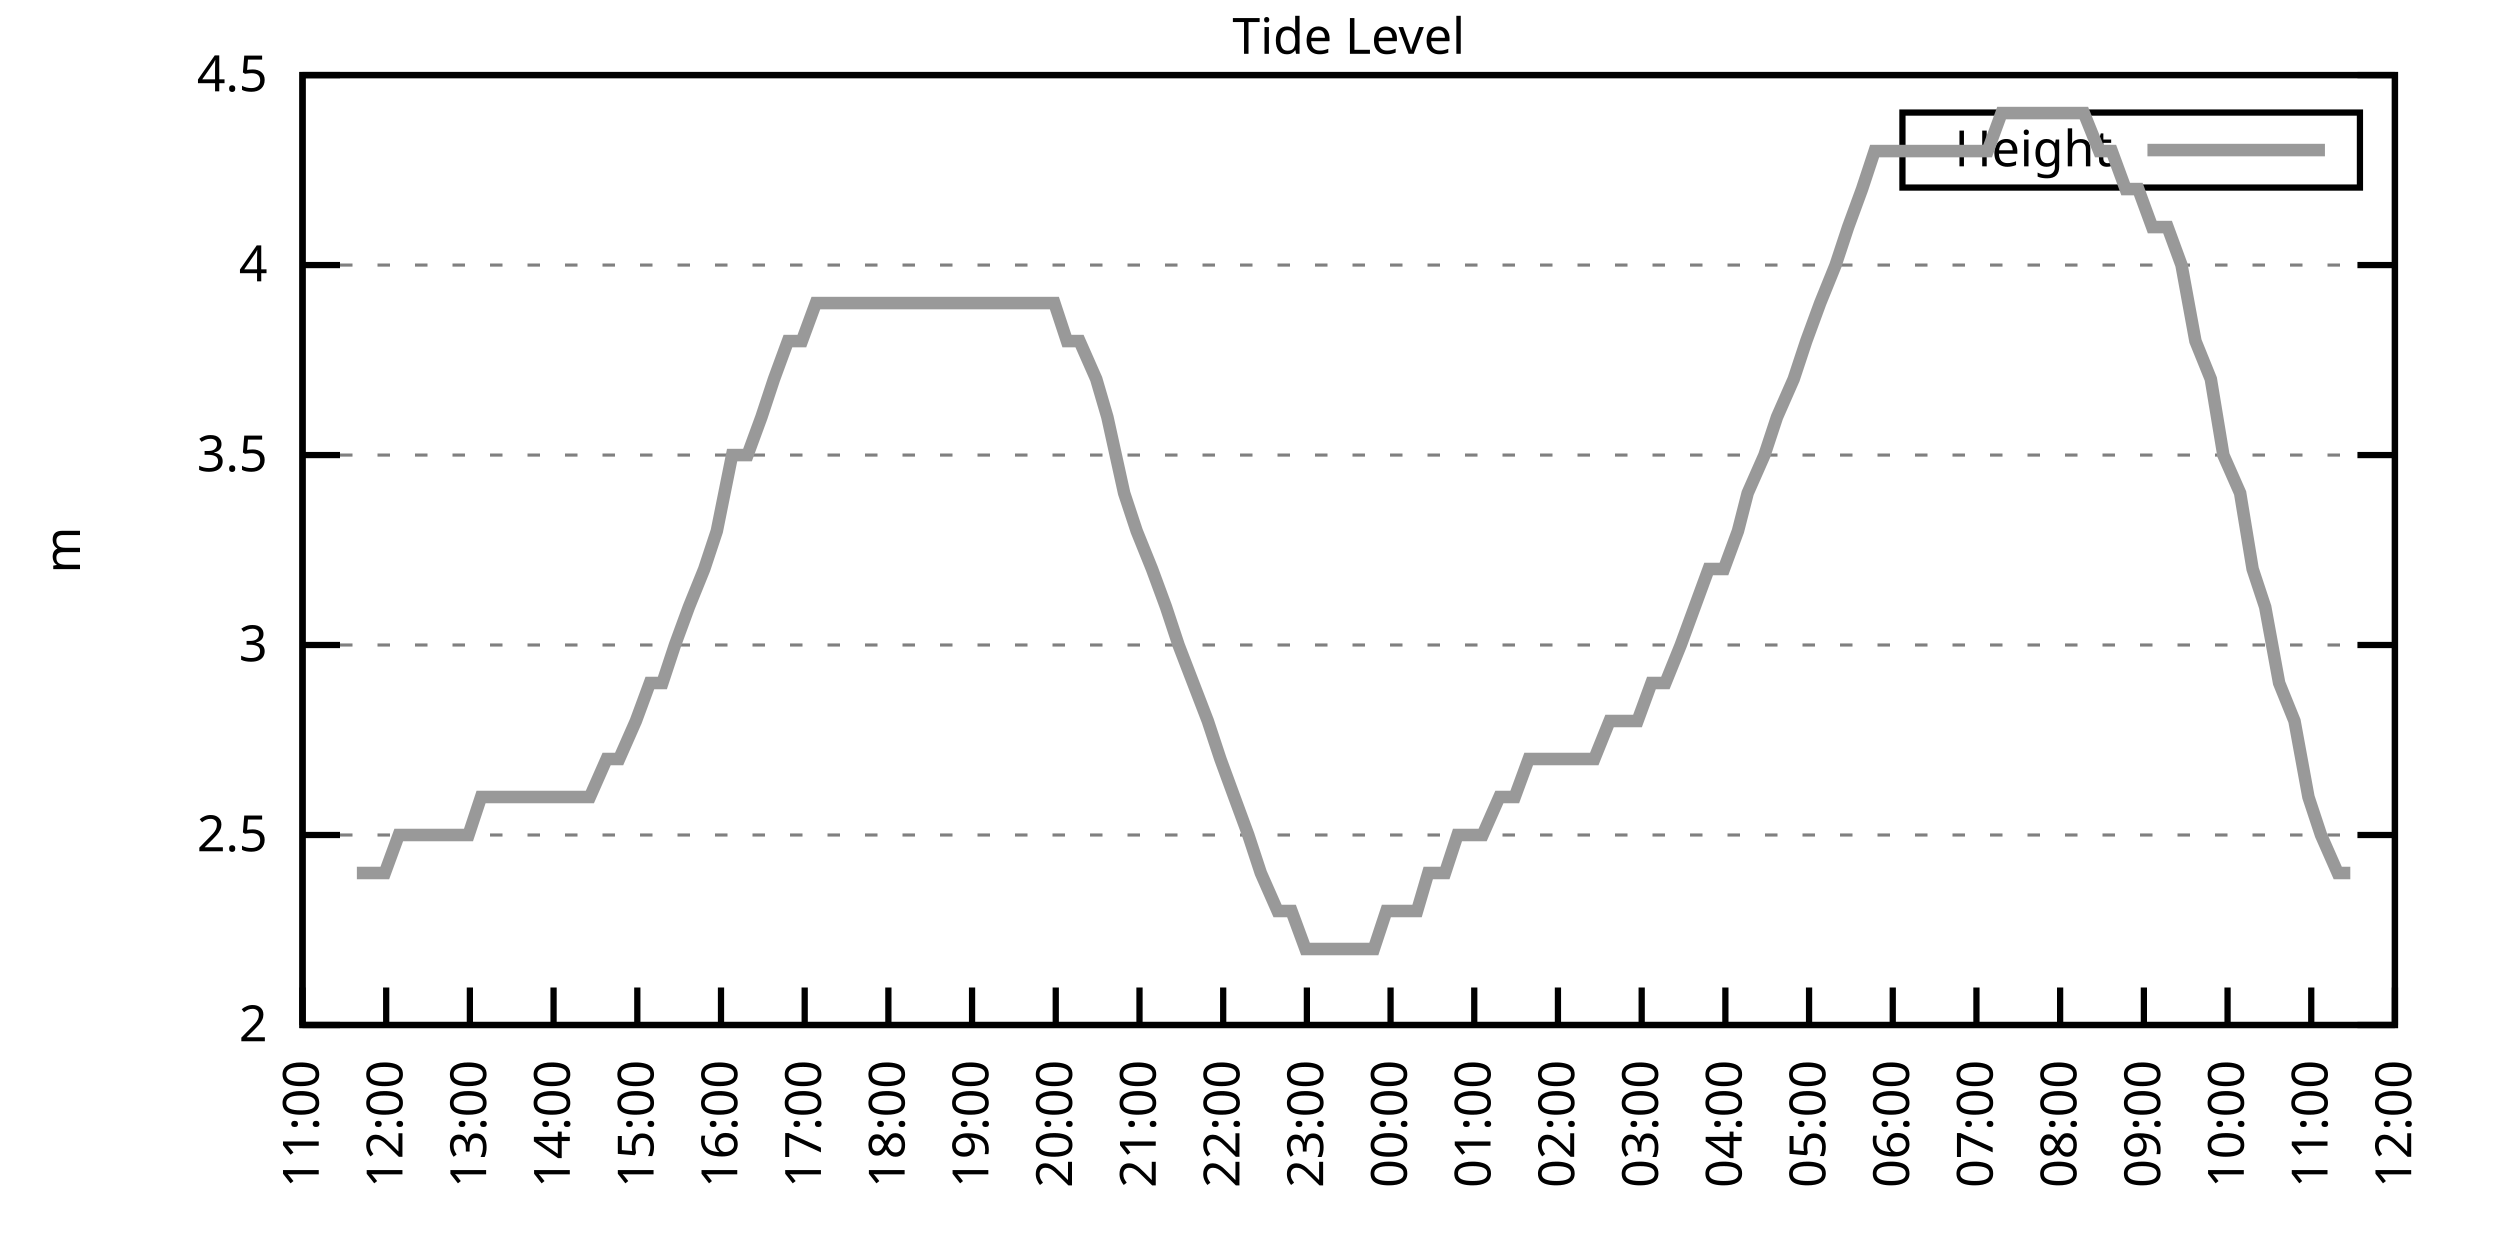
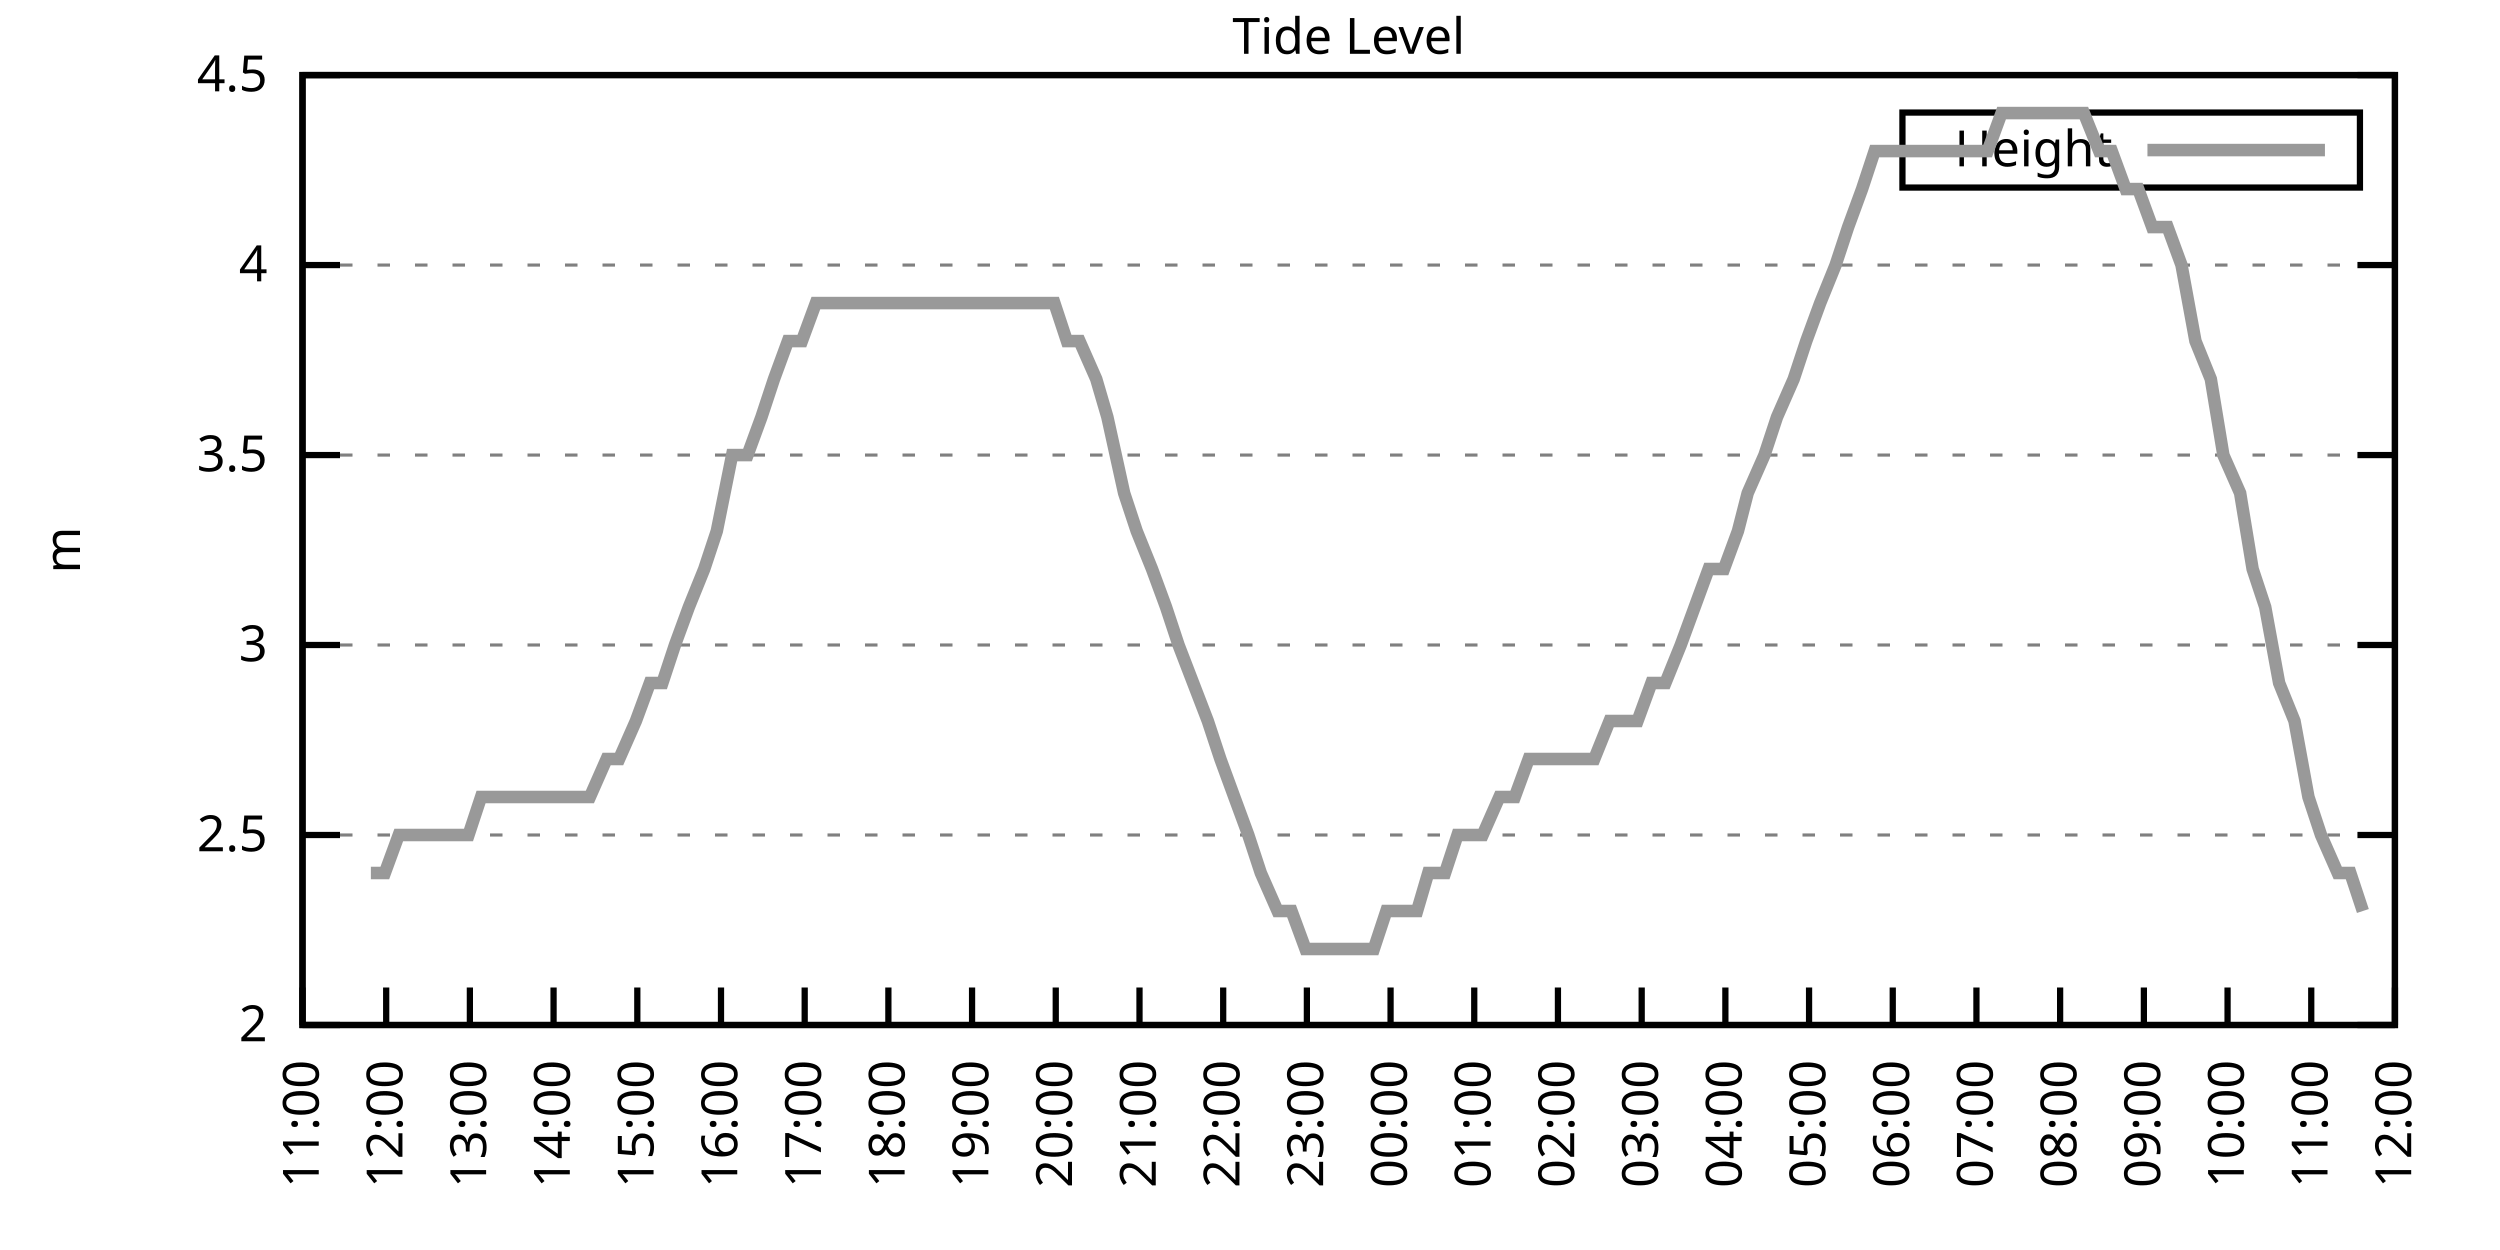
<svg xmlns="http://www.w3.org/2000/svg" xmlns:xlink="http://www.w3.org/1999/xlink" width="400" height="200" viewBox="0 0 400 200">
  <g id="gnuplot_canvas">
    <rect x="0" y="0" width="400" height="200" fill="none" />
    <defs>
      <circle id="gpDot" r="0.5" stroke-width="0.5" stroke="currentColor" />
      <path id="gpPt0" stroke-width="0.333" stroke="currentColor" d="M-1,0 h2 M0,-1 v2" />
      <path id="gpPt1" stroke-width="0.333" stroke="currentColor" d="M-1,-1 L1,1 M1,-1 L-1,1" />
      <path id="gpPt2" stroke-width="0.333" stroke="currentColor" d="M-1,0 L1,0 M0,-1 L0,1 M-1,-1 L1,1 M-1,1 L1,-1" />
      <rect id="gpPt3" stroke-width="0.333" stroke="currentColor" x="-1" y="-1" width="2" height="2" />
      <rect id="gpPt4" stroke-width="0.333" stroke="currentColor" fill="currentColor" x="-1" y="-1" width="2" height="2" />
      <circle id="gpPt5" stroke-width="0.333" stroke="currentColor" cx="0" cy="0" r="1" />
      <use xlink:href="#gpPt5" id="gpPt6" fill="currentColor" stroke="none" />
      <path id="gpPt7" stroke-width="0.333" stroke="currentColor" d="M0,-1.33 L-1.33,0.67 L1.33,0.67 z" />
      <use xlink:href="#gpPt7" id="gpPt8" fill="currentColor" stroke="none" />
      <use xlink:href="#gpPt7" id="gpPt9" stroke="currentColor" transform="rotate(180)" />
      <use xlink:href="#gpPt9" id="gpPt10" fill="currentColor" stroke="none" />
      <use xlink:href="#gpPt3" id="gpPt11" stroke="currentColor" transform="rotate(45)" />
      <use xlink:href="#gpPt11" id="gpPt12" fill="currentColor" stroke="none" />
      <path id="gpPt13" stroke-width="0.333" stroke="currentColor" d="M0,1.330 L1.265,0.411 L0.782,-1.067 L-0.782,-1.076 L-1.265,0.411 z" />
      <use xlink:href="#gpPt13" id="gpPt14" fill="currentColor" stroke="none" />
      <filter id="textbox" filterUnits="objectBoundingBox" x="0" y="0" height="1" width="1">
        <feFlood flood-color="white" flood-opacity="1" result="bgnd" />
        <feComposite in="SourceGraphic" in2="bgnd" operator="atop" />
      </filter>
      <filter id="greybox" filterUnits="objectBoundingBox" x="0" y="0" height="1" width="1">
        <feFlood flood-color="lightgrey" flood-opacity="1" result="grey" />
        <feComposite in="SourceGraphic" in2="grey" operator="atop" />
      </filter>
    </defs>
    <g fill="none" color="white" stroke="currentColor" stroke-width="1.00" stroke-linecap="butt" stroke-linejoin="miter">
</g>
    <g fill="none" color="black" stroke="currentColor" stroke-width="1.00" stroke-linecap="butt" stroke-linejoin="miter">
      <g stroke="none" shape-rendering="crispEdges">
        <polygon fill="rgb(255, 255, 255)" points="48.40,164.00 383.18,164.00 383.18,12.02 48.40,12.02 " />
      </g>
    </g>
    <g fill="none" color="black" stroke="currentColor" stroke-width="1.00" stroke-linecap="butt" stroke-linejoin="miter">
</g>
    <g fill="none" color="black" stroke="black" stroke-width="0.50" stroke-linecap="butt" stroke-linejoin="miter">
</g>
    <g fill="none" color="gray" stroke="currentColor" stroke-width="0.50" stroke-linecap="butt" stroke-linejoin="miter">
      <path stroke="gray" stroke-dasharray="2,4" class="gridline" d="M48.40,164.00 L383.19,164.00  " />
    </g>
    <g fill="none" color="gray" stroke="gray" stroke-width="1.00" stroke-linecap="butt" stroke-linejoin="miter">
</g>
    <g fill="none" color="black" stroke="currentColor" stroke-width="1.00" stroke-linecap="butt" stroke-linejoin="miter">
      <path stroke="black" d="M48.40,164.00 L54.40,164.00 M383.19,164.00 L377.19,164.00  " />
      <g transform="translate(42.80,166.60)" stroke="none" fill="black" font-family="Sans" font-size="8.00" text-anchor="end">
        <text>
          <tspan font-family="Sans"> 2</tspan>
        </text>
      </g>
    </g>
    <g fill="none" color="black" stroke="currentColor" stroke-width="1.00" stroke-linecap="butt" stroke-linejoin="miter">
</g>
    <g fill="none" color="black" stroke="black" stroke-width="0.50" stroke-linecap="butt" stroke-linejoin="miter">
</g>
    <g fill="none" color="gray" stroke="currentColor" stroke-width="0.50" stroke-linecap="butt" stroke-linejoin="miter">
      <path stroke="gray" stroke-dasharray="2,4" class="gridline" d="M48.40,133.60 L383.19,133.60  " />
    </g>
    <g fill="none" color="gray" stroke="gray" stroke-width="1.00" stroke-linecap="butt" stroke-linejoin="miter">
</g>
    <g fill="none" color="black" stroke="currentColor" stroke-width="1.00" stroke-linecap="butt" stroke-linejoin="miter">
      <path stroke="black" d="M48.40,133.60 L54.40,133.60 M383.19,133.60 L377.19,133.60  " />
      <g transform="translate(42.80,136.20)" stroke="none" fill="black" font-family="Sans" font-size="8.00" text-anchor="end">
        <text>
          <tspan font-family="Sans"> 2.5</tspan>
        </text>
      </g>
    </g>
    <g fill="none" color="black" stroke="currentColor" stroke-width="1.00" stroke-linecap="butt" stroke-linejoin="miter">
</g>
    <g fill="none" color="black" stroke="black" stroke-width="0.50" stroke-linecap="butt" stroke-linejoin="miter">
</g>
    <g fill="none" color="gray" stroke="currentColor" stroke-width="0.50" stroke-linecap="butt" stroke-linejoin="miter">
      <path stroke="gray" stroke-dasharray="2,4" class="gridline" d="M48.40,103.20 L383.19,103.20  " />
    </g>
    <g fill="none" color="gray" stroke="gray" stroke-width="1.00" stroke-linecap="butt" stroke-linejoin="miter">
</g>
    <g fill="none" color="black" stroke="currentColor" stroke-width="1.00" stroke-linecap="butt" stroke-linejoin="miter">
      <path stroke="black" d="M48.40,103.20 L54.40,103.20 M383.19,103.20 L377.19,103.20  " />
      <g transform="translate(42.80,105.80)" stroke="none" fill="black" font-family="Sans" font-size="8.00" text-anchor="end">
        <text>
          <tspan font-family="Sans"> 3</tspan>
        </text>
      </g>
    </g>
    <g fill="none" color="black" stroke="currentColor" stroke-width="1.00" stroke-linecap="butt" stroke-linejoin="miter">
</g>
    <g fill="none" color="black" stroke="black" stroke-width="0.50" stroke-linecap="butt" stroke-linejoin="miter">
</g>
    <g fill="none" color="gray" stroke="currentColor" stroke-width="0.50" stroke-linecap="butt" stroke-linejoin="miter">
      <path stroke="gray" stroke-dasharray="2,4" class="gridline" d="M48.40,72.81 L383.19,72.81  " />
    </g>
    <g fill="none" color="gray" stroke="gray" stroke-width="1.00" stroke-linecap="butt" stroke-linejoin="miter">
</g>
    <g fill="none" color="black" stroke="currentColor" stroke-width="1.00" stroke-linecap="butt" stroke-linejoin="miter">
      <path stroke="black" d="M48.40,72.81 L54.40,72.81 M383.19,72.81 L377.19,72.81  " />
      <g transform="translate(42.80,75.41)" stroke="none" fill="black" font-family="Sans" font-size="8.00" text-anchor="end">
        <text>
          <tspan font-family="Sans"> 3.5</tspan>
        </text>
      </g>
    </g>
    <g fill="none" color="black" stroke="currentColor" stroke-width="1.00" stroke-linecap="butt" stroke-linejoin="miter">
</g>
    <g fill="none" color="black" stroke="black" stroke-width="0.50" stroke-linecap="butt" stroke-linejoin="miter">
</g>
    <g fill="none" color="gray" stroke="currentColor" stroke-width="0.50" stroke-linecap="butt" stroke-linejoin="miter">
      <path stroke="gray" stroke-dasharray="2,4" class="gridline" d="M48.40,42.41 L383.19,42.41  " />
    </g>
    <g fill="none" color="gray" stroke="gray" stroke-width="1.00" stroke-linecap="butt" stroke-linejoin="miter">
</g>
    <g fill="none" color="black" stroke="currentColor" stroke-width="1.00" stroke-linecap="butt" stroke-linejoin="miter">
      <path stroke="black" d="M48.40,42.41 L54.40,42.41 M383.19,42.41 L377.19,42.41  " />
      <g transform="translate(42.80,45.01)" stroke="none" fill="black" font-family="Sans" font-size="8.00" text-anchor="end">
        <text>
          <tspan font-family="Sans"> 4</tspan>
        </text>
      </g>
    </g>
    <g fill="none" color="black" stroke="currentColor" stroke-width="1.00" stroke-linecap="butt" stroke-linejoin="miter">
</g>
    <g fill="none" color="black" stroke="black" stroke-width="0.50" stroke-linecap="butt" stroke-linejoin="miter">
</g>
    <g fill="none" color="gray" stroke="currentColor" stroke-width="0.50" stroke-linecap="butt" stroke-linejoin="miter">
      <path stroke="gray" stroke-dasharray="2,4" class="gridline" d="M48.40,12.01 L383.19,12.01  " />
    </g>
    <g fill="none" color="gray" stroke="gray" stroke-width="1.00" stroke-linecap="butt" stroke-linejoin="miter">
</g>
    <g fill="none" color="black" stroke="currentColor" stroke-width="1.00" stroke-linecap="butt" stroke-linejoin="miter">
      <path stroke="black" d="M48.40,12.01 L54.40,12.01 M383.19,12.01 L377.19,12.01  " />
      <g transform="translate(42.80,14.61)" stroke="none" fill="black" font-family="Sans" font-size="8.00" text-anchor="end">
        <text>
          <tspan font-family="Sans"> 4.5</tspan>
        </text>
      </g>
    </g>
    <g fill="none" color="black" stroke="currentColor" stroke-width="1.00" stroke-linecap="butt" stroke-linejoin="miter">
      <path stroke="black" d="M48.40,164.00 L48.40,158.00  " />
      <g transform="translate(51.00,169.60) rotate(270.00)" stroke="none" fill="black" font-family="Sans" font-size="8.00" text-anchor="end">
        <text>
          <tspan font-family="Sans">11:00</tspan>
        </text>
      </g>
    </g>
    <g fill="none" color="black" stroke="currentColor" stroke-width="1.00" stroke-linecap="butt" stroke-linejoin="miter">
      <path stroke="black" d="M61.79,164.00 L61.79,158.00  " />
      <g transform="translate(64.39,169.60) rotate(270.00)" stroke="none" fill="black" font-family="Sans" font-size="8.00" text-anchor="end">
        <text>
          <tspan font-family="Sans">12:00</tspan>
        </text>
      </g>
    </g>
    <g fill="none" color="black" stroke="currentColor" stroke-width="1.00" stroke-linecap="butt" stroke-linejoin="miter">
      <path stroke="black" d="M75.18,164.00 L75.18,158.00  " />
      <g transform="translate(77.78,169.60) rotate(270.00)" stroke="none" fill="black" font-family="Sans" font-size="8.00" text-anchor="end">
        <text>
          <tspan font-family="Sans">13:00</tspan>
        </text>
      </g>
    </g>
    <g fill="none" color="black" stroke="currentColor" stroke-width="1.00" stroke-linecap="butt" stroke-linejoin="miter">
      <path stroke="black" d="M88.57,164.00 L88.57,158.00  " />
      <g transform="translate(91.17,169.60) rotate(270.00)" stroke="none" fill="black" font-family="Sans" font-size="8.00" text-anchor="end">
        <text>
          <tspan font-family="Sans">14:00</tspan>
        </text>
      </g>
    </g>
    <g fill="none" color="black" stroke="currentColor" stroke-width="1.00" stroke-linecap="butt" stroke-linejoin="miter">
      <path stroke="black" d="M101.97,164.00 L101.97,158.00  " />
      <g transform="translate(104.57,169.60) rotate(270.00)" stroke="none" fill="black" font-family="Sans" font-size="8.00" text-anchor="end">
        <text>
          <tspan font-family="Sans">15:00</tspan>
        </text>
      </g>
    </g>
    <g fill="none" color="black" stroke="currentColor" stroke-width="1.00" stroke-linecap="butt" stroke-linejoin="miter">
      <path stroke="black" d="M115.36,164.00 L115.36,158.00  " />
      <g transform="translate(117.96,169.60) rotate(270.00)" stroke="none" fill="black" font-family="Sans" font-size="8.00" text-anchor="end">
        <text>
          <tspan font-family="Sans">16:00</tspan>
        </text>
      </g>
    </g>
    <g fill="none" color="black" stroke="currentColor" stroke-width="1.00" stroke-linecap="butt" stroke-linejoin="miter">
      <path stroke="black" d="M128.75,164.00 L128.75,158.00  " />
      <g transform="translate(131.35,169.60) rotate(270.00)" stroke="none" fill="black" font-family="Sans" font-size="8.00" text-anchor="end">
        <text>
          <tspan font-family="Sans">17:00</tspan>
        </text>
      </g>
    </g>
    <g fill="none" color="black" stroke="currentColor" stroke-width="1.00" stroke-linecap="butt" stroke-linejoin="miter">
      <path stroke="black" d="M142.14,164.00 L142.14,158.00  " />
      <g transform="translate(144.74,169.60) rotate(270.00)" stroke="none" fill="black" font-family="Sans" font-size="8.00" text-anchor="end">
        <text>
          <tspan font-family="Sans">18:00</tspan>
        </text>
      </g>
    </g>
    <g fill="none" color="black" stroke="currentColor" stroke-width="1.00" stroke-linecap="butt" stroke-linejoin="miter">
      <path stroke="black" d="M155.53,164.00 L155.53,158.00  " />
      <g transform="translate(158.13,169.60) rotate(270.00)" stroke="none" fill="black" font-family="Sans" font-size="8.00" text-anchor="end">
        <text>
          <tspan font-family="Sans">19:00</tspan>
        </text>
      </g>
    </g>
    <g fill="none" color="black" stroke="currentColor" stroke-width="1.00" stroke-linecap="butt" stroke-linejoin="miter">
      <path stroke="black" d="M168.92,164.00 L168.92,158.00  " />
      <g transform="translate(171.52,169.60) rotate(270.00)" stroke="none" fill="black" font-family="Sans" font-size="8.00" text-anchor="end">
        <text>
          <tspan font-family="Sans">20:00</tspan>
        </text>
      </g>
    </g>
    <g fill="none" color="black" stroke="currentColor" stroke-width="1.00" stroke-linecap="butt" stroke-linejoin="miter">
      <path stroke="black" d="M182.32,164.00 L182.32,158.00  " />
      <g transform="translate(184.92,169.60) rotate(270.00)" stroke="none" fill="black" font-family="Sans" font-size="8.00" text-anchor="end">
        <text>
          <tspan font-family="Sans">21:00</tspan>
        </text>
      </g>
    </g>
    <g fill="none" color="black" stroke="currentColor" stroke-width="1.00" stroke-linecap="butt" stroke-linejoin="miter">
      <path stroke="black" d="M195.71,164.00 L195.71,158.00  " />
      <g transform="translate(198.31,169.60) rotate(270.00)" stroke="none" fill="black" font-family="Sans" font-size="8.00" text-anchor="end">
        <text>
          <tspan font-family="Sans">22:00</tspan>
        </text>
      </g>
    </g>
    <g fill="none" color="black" stroke="currentColor" stroke-width="1.00" stroke-linecap="butt" stroke-linejoin="miter">
      <path stroke="black" d="M209.10,164.00 L209.10,158.00  " />
      <g transform="translate(211.70,169.60) rotate(270.00)" stroke="none" fill="black" font-family="Sans" font-size="8.00" text-anchor="end">
        <text>
          <tspan font-family="Sans">23:00</tspan>
        </text>
      </g>
    </g>
    <g fill="none" color="black" stroke="currentColor" stroke-width="1.00" stroke-linecap="butt" stroke-linejoin="miter">
      <path stroke="black" d="M222.49,164.00 L222.49,158.00  " />
      <g transform="translate(225.09,169.60) rotate(270.00)" stroke="none" fill="black" font-family="Sans" font-size="8.00" text-anchor="end">
        <text>
          <tspan font-family="Sans">00:00</tspan>
        </text>
      </g>
    </g>
    <g fill="none" color="black" stroke="currentColor" stroke-width="1.00" stroke-linecap="butt" stroke-linejoin="miter">
      <path stroke="black" d="M235.88,164.00 L235.88,158.00  " />
      <g transform="translate(238.48,169.60) rotate(270.00)" stroke="none" fill="black" font-family="Sans" font-size="8.00" text-anchor="end">
        <text>
          <tspan font-family="Sans">01:00</tspan>
        </text>
      </g>
    </g>
    <g fill="none" color="black" stroke="currentColor" stroke-width="1.00" stroke-linecap="butt" stroke-linejoin="miter">
      <path stroke="black" d="M249.27,164.00 L249.27,158.00  " />
      <g transform="translate(251.87,169.60) rotate(270.00)" stroke="none" fill="black" font-family="Sans" font-size="8.00" text-anchor="end">
        <text>
          <tspan font-family="Sans">02:00</tspan>
        </text>
      </g>
    </g>
    <g fill="none" color="black" stroke="currentColor" stroke-width="1.00" stroke-linecap="butt" stroke-linejoin="miter">
      <path stroke="black" d="M262.67,164.00 L262.67,158.00  " />
      <g transform="translate(265.27,169.60) rotate(270.00)" stroke="none" fill="black" font-family="Sans" font-size="8.00" text-anchor="end">
        <text>
          <tspan font-family="Sans">03:00</tspan>
        </text>
      </g>
    </g>
    <g fill="none" color="black" stroke="currentColor" stroke-width="1.00" stroke-linecap="butt" stroke-linejoin="miter">
      <path stroke="black" d="M276.06,164.00 L276.06,158.00  " />
      <g transform="translate(278.66,169.60) rotate(270.00)" stroke="none" fill="black" font-family="Sans" font-size="8.00" text-anchor="end">
        <text>
          <tspan font-family="Sans">04:00</tspan>
        </text>
      </g>
    </g>
    <g fill="none" color="black" stroke="currentColor" stroke-width="1.00" stroke-linecap="butt" stroke-linejoin="miter">
      <path stroke="black" d="M289.45,164.00 L289.45,158.00  " />
      <g transform="translate(292.05,169.60) rotate(270.00)" stroke="none" fill="black" font-family="Sans" font-size="8.00" text-anchor="end">
        <text>
          <tspan font-family="Sans">05:00</tspan>
        </text>
      </g>
    </g>
    <g fill="none" color="black" stroke="currentColor" stroke-width="1.00" stroke-linecap="butt" stroke-linejoin="miter">
      <path stroke="black" d="M302.84,164.00 L302.84,158.00  " />
      <g transform="translate(305.44,169.60) rotate(270.00)" stroke="none" fill="black" font-family="Sans" font-size="8.00" text-anchor="end">
        <text>
          <tspan font-family="Sans">06:00</tspan>
        </text>
      </g>
    </g>
    <g fill="none" color="black" stroke="currentColor" stroke-width="1.00" stroke-linecap="butt" stroke-linejoin="miter">
      <path stroke="black" d="M316.23,164.00 L316.23,158.00  " />
      <g transform="translate(318.83,169.60) rotate(270.00)" stroke="none" fill="black" font-family="Sans" font-size="8.00" text-anchor="end">
        <text>
          <tspan font-family="Sans">07:00</tspan>
        </text>
      </g>
    </g>
    <g fill="none" color="black" stroke="currentColor" stroke-width="1.00" stroke-linecap="butt" stroke-linejoin="miter">
      <path stroke="black" d="M329.62,164.00 L329.62,158.00  " />
      <g transform="translate(332.22,169.60) rotate(270.00)" stroke="none" fill="black" font-family="Sans" font-size="8.00" text-anchor="end">
        <text>
          <tspan font-family="Sans">08:00</tspan>
        </text>
      </g>
    </g>
    <g fill="none" color="black" stroke="currentColor" stroke-width="1.00" stroke-linecap="butt" stroke-linejoin="miter">
      <path stroke="black" d="M343.02,164.00 L343.02,158.00  " />
      <g transform="translate(345.62,169.60) rotate(270.00)" stroke="none" fill="black" font-family="Sans" font-size="8.00" text-anchor="end">
        <text>
          <tspan font-family="Sans">09:00</tspan>
        </text>
      </g>
    </g>
    <g fill="none" color="black" stroke="currentColor" stroke-width="1.00" stroke-linecap="butt" stroke-linejoin="miter">
      <path stroke="black" d="M356.41,164.00 L356.41,158.00  " />
      <g transform="translate(359.01,169.60) rotate(270.00)" stroke="none" fill="black" font-family="Sans" font-size="8.00" text-anchor="end">
        <text>
          <tspan font-family="Sans">10:00</tspan>
        </text>
      </g>
    </g>
    <g fill="none" color="black" stroke="currentColor" stroke-width="1.00" stroke-linecap="butt" stroke-linejoin="miter">
      <path stroke="black" d="M369.80,164.00 L369.80,158.00  " />
      <g transform="translate(372.40,169.60) rotate(270.00)" stroke="none" fill="black" font-family="Sans" font-size="8.00" text-anchor="end">
        <text>
          <tspan font-family="Sans">11:00</tspan>
        </text>
      </g>
    </g>
    <g fill="none" color="black" stroke="currentColor" stroke-width="1.00" stroke-linecap="butt" stroke-linejoin="miter">
      <path stroke="black" d="M383.19,164.00 L383.19,158.00  " />
      <g transform="translate(385.79,169.60) rotate(270.00)" stroke="none" fill="black" font-family="Sans" font-size="8.00" text-anchor="end">
        <text>
          <tspan font-family="Sans">12:00</tspan>
        </text>
      </g>
    </g>
    <g fill="none" color="black" stroke="currentColor" stroke-width="1.00" stroke-linecap="butt" stroke-linejoin="miter">
</g>
    <g fill="none" color="black" stroke="currentColor" stroke-width="1.00" stroke-linecap="butt" stroke-linejoin="miter">
      <path stroke="black" d="M48.40,12.01 L48.40,164.00 L383.19,164.00 L383.19,12.01 L48.40,12.01 Z  " />
    </g>
    <g fill="none" color="black" stroke="currentColor" stroke-width="1.00" stroke-linecap="butt" stroke-linejoin="miter">
</g>
    <g fill="none" color="black" stroke="currentColor" stroke-width="1.00" stroke-linecap="butt" stroke-linejoin="miter">
      <path stroke="black" d="M304.39,30.01 L304.39,18.01 L377.59,18.01 L377.59,30.01 L304.39,30.01 Z  " />
    </g>
    <g id="Tide_level_plot_1">
      <g fill="none" color="white" stroke="black" stroke-width="2.00" stroke-linecap="butt" stroke-linejoin="miter">
</g>
      <g fill="none" color="black" stroke="currentColor" stroke-width="2.00" stroke-linecap="butt" stroke-linejoin="miter">
        <g transform="translate(337.99,26.61)" stroke="none" fill="black" font-family="Sans" font-size="8.00" text-anchor="end">
          <text>
            <tspan font-family="Sans">Height</tspan>
          </text>
        </g>
      </g>
      <g fill="none" color="black" stroke="currentColor" stroke-width="2.00" stroke-linecap="butt" stroke-linejoin="miter">
-         <path stroke="rgb(153, 153, 153)" d="M343.59,24.01 L371.99,24.01 M57.10,139.68 L59.34,139.68 L61.57,139.68 L63.80,133.60 L65.59,133.60 L68.26,133.60   L70.50,133.60 L72.28,133.60 L74.96,133.60 L76.97,127.52 L78.98,127.52 L81.43,127.52 L83.66,127.52 L85.67,127.52   L87.91,127.52 L90.14,127.52 L92.15,127.52 L94.38,127.52 L97.06,121.44 L99.06,121.44 L101.74,115.36 L103.98,109.28   L105.98,109.28 L107.99,103.20 L110.22,97.12 L112.68,91.04 L114.69,84.97 L117.14,72.81 L119.60,72.81 L121.83,66.73   L123.84,60.65 L126.07,54.57 L128.30,54.57 L130.54,48.49 L132.77,48.49 L134.78,48.49 L137.23,48.49 L139.24,48.49   L141.69,48.49 L143.93,48.49 L145.94,48.49 L148.39,48.49 L150.62,48.49 L152.85,48.49 L155.09,48.49 L157.32,48.49   L159.33,48.49 L162.01,48.49 L164.24,48.49 L166.25,48.49 L168.70,48.49 L170.71,54.57 L172.72,54.57 L175.40,60.65   L177.18,66.73 L179.86,78.89 L181.87,84.97 L184.32,91.04 L186.56,97.12 L188.57,103.20 L193.25,115.36 L195.26,121.44   L197.49,127.52 L199.73,133.60 L201.73,139.68 L204.41,145.76 L206.64,145.76 L208.88,151.84 L210.66,151.84 L213.34,151.84   L215.57,151.84 L217.80,151.84 L219.81,151.84 L221.82,145.76 L224.50,145.76 L226.73,145.76 L228.52,139.68 L231.20,139.68   L233.20,133.60 L235.44,133.60 L237.22,133.60 L239.90,127.52 L242.36,127.52 L244.59,121.44 L246.82,121.44 L248.83,121.44   L250.84,121.44 L253.51,121.44 L255.08,121.44 L257.53,115.36 L259.99,115.36 L262.00,115.36 L264.23,109.28 L266.46,109.28   L268.92,103.20 L271.15,97.12 L273.38,91.04 L275.83,91.04 L278.07,84.97 L279.63,78.89 L282.31,72.81 L284.32,66.73   L286.99,60.65 L289.00,54.57 L291.23,48.49 L293.69,42.41 L295.70,36.33 L297.93,30.25 L299.94,24.17 L302.62,24.17   L304.85,24.17 L306.41,24.17 L309.31,24.17 L311.32,24.17 L313.78,24.17 L316.01,24.17 L318.02,24.17 L320.25,18.09   L322.48,18.09 L324.49,18.09 L326.95,18.09 L329.18,18.09 L331.19,18.09 L333.42,18.09 L335.87,24.17 L337.88,24.17   L340.11,30.25 L342.12,30.25 L344.35,36.33 L346.81,36.33 L349.04,42.41 L351.27,54.57 L353.73,60.65 L355.74,72.81   L358.42,78.89 L360.42,91.04 L362.43,97.12 L364.66,109.28 L367.12,115.36 L369.35,127.52 L371.36,133.60 L374.04,139.68   L376.05,139.68  " />
+         <path stroke="rgb(153, 153, 153)" d="M343.59,24.01 L371.99,24.01 M59.34,139.68 L61.57,139.68 L63.80,133.60 L65.59,133.60 L68.26,133.60 L70.50,133.60   L72.28,133.60 L74.96,133.60 L76.97,127.52 L78.98,127.52 L81.43,127.52 L83.66,127.52 L85.67,127.52 L87.91,127.52   L90.14,127.52 L92.15,127.52 L94.38,127.52 L97.06,121.44 L99.06,121.44 L101.74,115.36 L103.98,109.28 L105.98,109.28   L107.99,103.20 L110.22,97.12 L112.68,91.04 L114.69,84.97 L117.14,72.81 L119.60,72.81 L121.83,66.73 L123.84,60.65   L126.07,54.57 L128.30,54.57 L130.54,48.49 L132.77,48.49 L134.78,48.49 L137.23,48.49 L139.24,48.49 L141.69,48.49   L143.93,48.49 L145.94,48.49 L148.39,48.49 L150.62,48.49 L152.85,48.49 L155.09,48.49 L157.32,48.49 L159.33,48.49   L162.01,48.49 L164.24,48.49 L166.25,48.49 L168.70,48.49 L170.71,54.57 L172.72,54.57 L175.40,60.65 L177.18,66.73   L179.86,78.89 L181.87,84.97 L184.32,91.04 L186.56,97.12 L188.57,103.20 L193.25,115.36 L195.26,121.44 L197.49,127.52   L199.73,133.60 L201.73,139.68 L204.41,145.76 L206.64,145.76 L208.88,151.84 L210.66,151.84 L213.34,151.84 L215.57,151.84   L217.80,151.84 L219.81,151.84 L221.82,145.76 L224.50,145.76 L226.73,145.76 L228.52,139.68 L231.20,139.68 L233.20,133.60   L235.44,133.60 L237.22,133.60 L239.90,127.52 L242.36,127.52 L244.59,121.44 L246.82,121.44 L248.83,121.44 L250.84,121.44   L253.51,121.44 L255.08,121.44 L257.53,115.36 L259.99,115.36 L262.00,115.36 L264.23,109.28 L266.46,109.28 L268.92,103.20   L271.15,97.12 L273.38,91.04 L275.83,91.04 L278.07,84.97 L279.63,78.89 L282.31,72.81 L284.32,66.73 L286.99,60.65   L289.00,54.57 L291.23,48.49 L293.69,42.41 L295.70,36.33 L297.93,30.25 L299.94,24.17 L302.62,24.17 L304.85,24.17   L306.41,24.17 L309.31,24.17 L311.32,24.17 L313.78,24.17 L316.01,24.17 L318.02,24.17 L320.25,18.09 L322.48,18.09   L324.49,18.09 L326.95,18.09 L329.18,18.09 L331.19,18.09 L333.42,18.09 L335.87,24.17 L337.88,24.17 L340.11,30.25   L342.12,30.25 L344.35,36.33 L346.81,36.33 L349.04,42.41 L351.27,54.57 L353.73,60.65 L355.74,72.81 L358.42,78.89   L360.42,91.04 L362.43,97.12 L364.66,109.28 L367.12,115.36 L369.35,127.52 L371.36,133.60 L374.04,139.68 L376.05,139.68   L378.06,145.76  " />
      </g>
    </g>
    <g fill="none" color="black" stroke="currentColor" stroke-width="2.00" stroke-linecap="butt" stroke-linejoin="miter">
</g>
    <g fill="none" color="black" stroke="black" stroke-width="1.00" stroke-linecap="butt" stroke-linejoin="miter">
</g>
    <g fill="none" color="black" stroke="currentColor" stroke-width="1.00" stroke-linecap="butt" stroke-linejoin="miter">
      <path stroke="black" d="M48.40,12.01 L48.40,164.00 L383.19,164.00 L383.19,12.01 L48.40,12.01 Z  " />
      <g transform="translate(12.80,88.01) rotate(270.00)" stroke="none" fill="black" font-family="Sans" font-size="8.00" text-anchor="middle">
        <text>
          <tspan font-family="Sans">m</tspan>
        </text>
      </g>
    </g>
    <g fill="none" color="black" stroke="currentColor" stroke-width="1.00" stroke-linecap="butt" stroke-linejoin="miter">
</g>
    <g fill="none" color="black" stroke="currentColor" stroke-width="1.00" stroke-linecap="butt" stroke-linejoin="miter">
      <g transform="translate(215.79,8.61)" stroke="none" fill="black" font-family="Sans" font-size="8.00" text-anchor="middle">
        <text>
          <tspan font-family="Sans">Tide Level</tspan>
        </text>
      </g>
    </g>
    <g fill="none" color="black" stroke="currentColor" stroke-width="1.00" stroke-linecap="butt" stroke-linejoin="miter">
</g>
  </g>
</svg>
